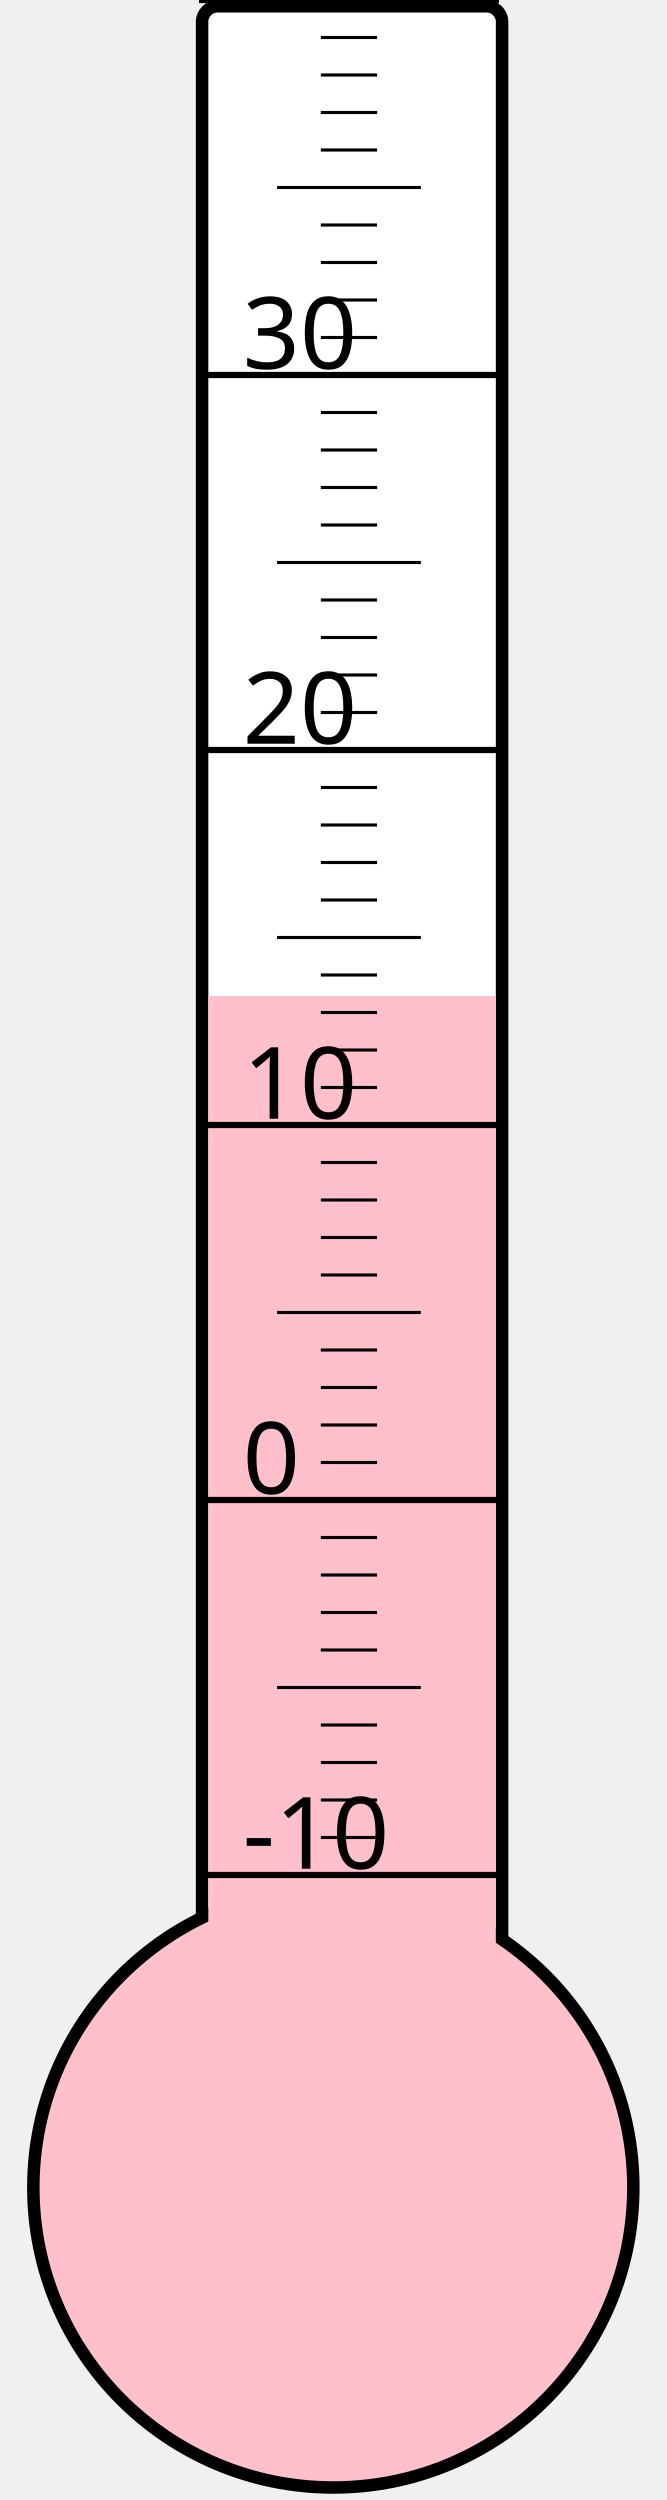
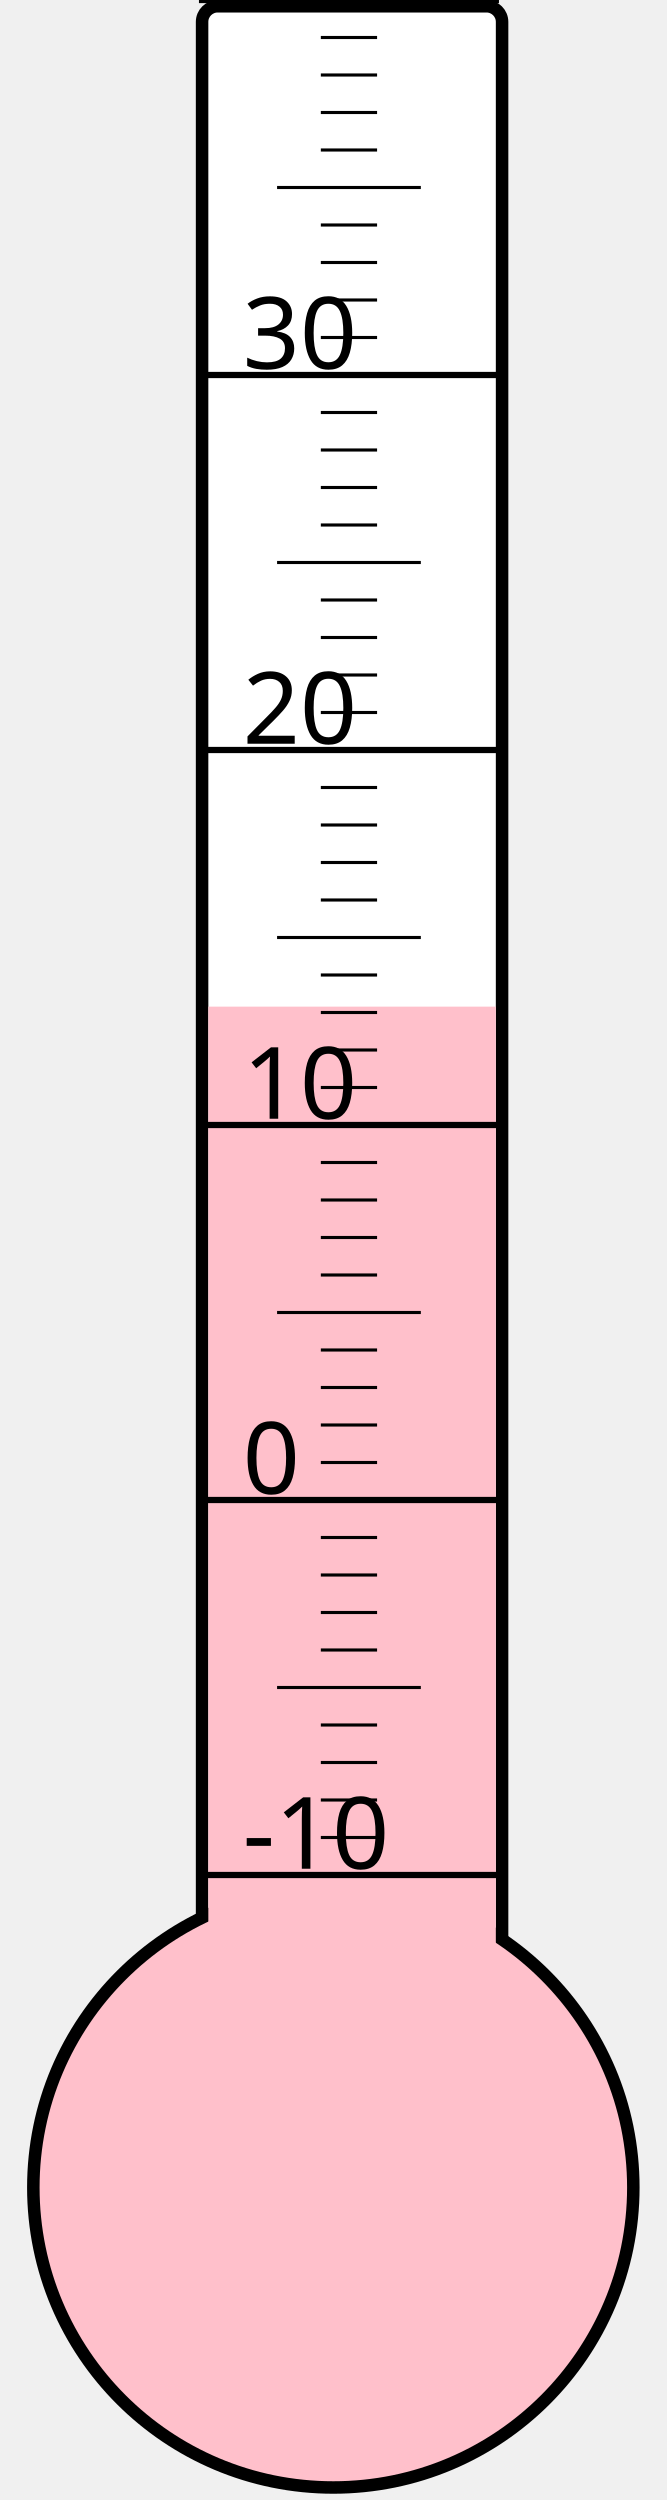
<svg xmlns="http://www.w3.org/2000/svg" width="40px" height="150px" viewBox="0 0 200 800">
  <rect width="200" height="800" x="0" y="0" style="fill: #ffffeb; fill-opacity: 0;" />
  <rect width="96" height="680" x="58" y="2" rx="5" ry="5" style="fill: white; fill-opacity: 1; stroke: black; stroke-width: 4;" />
  <circle cx="100" cy="700" r="96" style="fill: pink; stroke: black; stroke-width: 4;" />
-   <rect width="92" height="381.25" x="60" y="318.75" style="fill: pink; fill-opacity: 1; stroke-width: 0;" />
+   <rect width="92" height="377.875" x="60" y="322.125" style="fill: pink; fill-opacity: 1; stroke-width: 0;" />
  <text x="71" y="598" style="font-family: sans-serif; font-size: 24pt;">-10</text>
  <text x="71" y="478" style="font-family: sans-serif; font-size: 24pt;">0</text>
  <text x="71" y="358" style="font-family: sans-serif; font-size: 24pt;">10</text>
  <text x="71" y="238" style="font-family: sans-serif; font-size: 24pt;">20</text>
  <text x="71" y="118" style="font-family: sans-serif; font-size: 24pt;">30</text>
  <g style="stroke: black;">
    <line x1="57" y1="600" x2="153" y2="600" style="stroke-width: 2;" />
    <line x1="96" y1="588" x2="114" y2="588" style="stroke-width: 1;" />
    <line x1="96" y1="576" x2="114" y2="576" style="stroke-width: 1;" />
    <line x1="96" y1="564" x2="114" y2="564" style="stroke-width: 1;" />
    <line x1="96" y1="552" x2="114" y2="552" style="stroke-width: 1;" />
    <line x1="82" y1="540" x2="128" y2="540" style="stroke-width: 1;" />
    <line x1="96" y1="528" x2="114" y2="528" style="stroke-width: 1;" />
    <line x1="96" y1="516" x2="114" y2="516" style="stroke-width: 1;" />
    <line x1="96" y1="504" x2="114" y2="504" style="stroke-width: 1;" />
    <line x1="96" y1="492" x2="114" y2="492" style="stroke-width: 1;" />
    <line x1="57" y1="480" x2="153" y2="480" style="stroke-width: 2;" />
    <line x1="96" y1="468" x2="114" y2="468" style="stroke-width: 1;" />
    <line x1="96" y1="456" x2="114" y2="456" style="stroke-width: 1;" />
    <line x1="96" y1="444" x2="114" y2="444" style="stroke-width: 1;" />
    <line x1="96" y1="432" x2="114" y2="432" style="stroke-width: 1;" />
    <line x1="82" y1="420" x2="128" y2="420" style="stroke-width: 1;" />
    <line x1="96" y1="408" x2="114" y2="408" style="stroke-width: 1;" />
    <line x1="96" y1="396" x2="114" y2="396" style="stroke-width: 1;" />
    <line x1="96" y1="384" x2="114" y2="384" style="stroke-width: 1;" />
    <line x1="96" y1="372" x2="114" y2="372" style="stroke-width: 1;" />
    <line x1="57" y1="360" x2="153" y2="360" style="stroke-width: 2;" />
    <line x1="96" y1="348" x2="114" y2="348" style="stroke-width: 1;" />
    <line x1="96" y1="336" x2="114" y2="336" style="stroke-width: 1;" />
    <line x1="96" y1="324" x2="114" y2="324" style="stroke-width: 1;" />
    <line x1="96" y1="312" x2="114" y2="312" style="stroke-width: 1;" />
    <line x1="82" y1="300" x2="128" y2="300" style="stroke-width: 1;" />
    <line x1="96" y1="288" x2="114" y2="288" style="stroke-width: 1;" />
    <line x1="96" y1="276" x2="114" y2="276" style="stroke-width: 1;" />
    <line x1="96" y1="264" x2="114" y2="264" style="stroke-width: 1;" />
    <line x1="96" y1="252" x2="114" y2="252" style="stroke-width: 1;" />
    <line x1="57" y1="240" x2="153" y2="240" style="stroke-width: 2;" />
    <line x1="96" y1="228" x2="114" y2="228" style="stroke-width: 1;" />
    <line x1="96" y1="216" x2="114" y2="216" style="stroke-width: 1;" />
    <line x1="96" y1="204" x2="114" y2="204" style="stroke-width: 1;" />
    <line x1="96" y1="192" x2="114" y2="192" style="stroke-width: 1;" />
    <line x1="82" y1="180" x2="128" y2="180" style="stroke-width: 1;" />
    <line x1="96" y1="168" x2="114" y2="168" style="stroke-width: 1;" />
    <line x1="96" y1="156" x2="114" y2="156" style="stroke-width: 1;" />
    <line x1="96" y1="144" x2="114" y2="144" style="stroke-width: 1;" />
    <line x1="96" y1="132" x2="114" y2="132" style="stroke-width: 1;" />
    <line x1="57" y1="120" x2="153" y2="120" style="stroke-width: 2;" />
    <line x1="96" y1="108" x2="114" y2="108" style="stroke-width: 1;" />
    <line x1="96" y1="96" x2="114" y2="96" style="stroke-width: 1;" />
    <line x1="96" y1="84" x2="114" y2="84" style="stroke-width: 1;" />
    <line x1="96" y1="72" x2="114" y2="72" style="stroke-width: 1;" />
    <line x1="82" y1="60" x2="128" y2="60" style="stroke-width: 1;" />
    <line x1="96" y1="48" x2="114" y2="48" style="stroke-width: 1;" />
    <line x1="96" y1="36" x2="114" y2="36" style="stroke-width: 1;" />
    <line x1="96" y1="24" x2="114" y2="24" style="stroke-width: 1;" />
    <line x1="96" y1="12" x2="114" y2="12" style="stroke-width: 1;" />
    <line x1="57" y1="0" x2="153" y2="0" style="stroke-width: 2;" />
  </g>
</svg>
